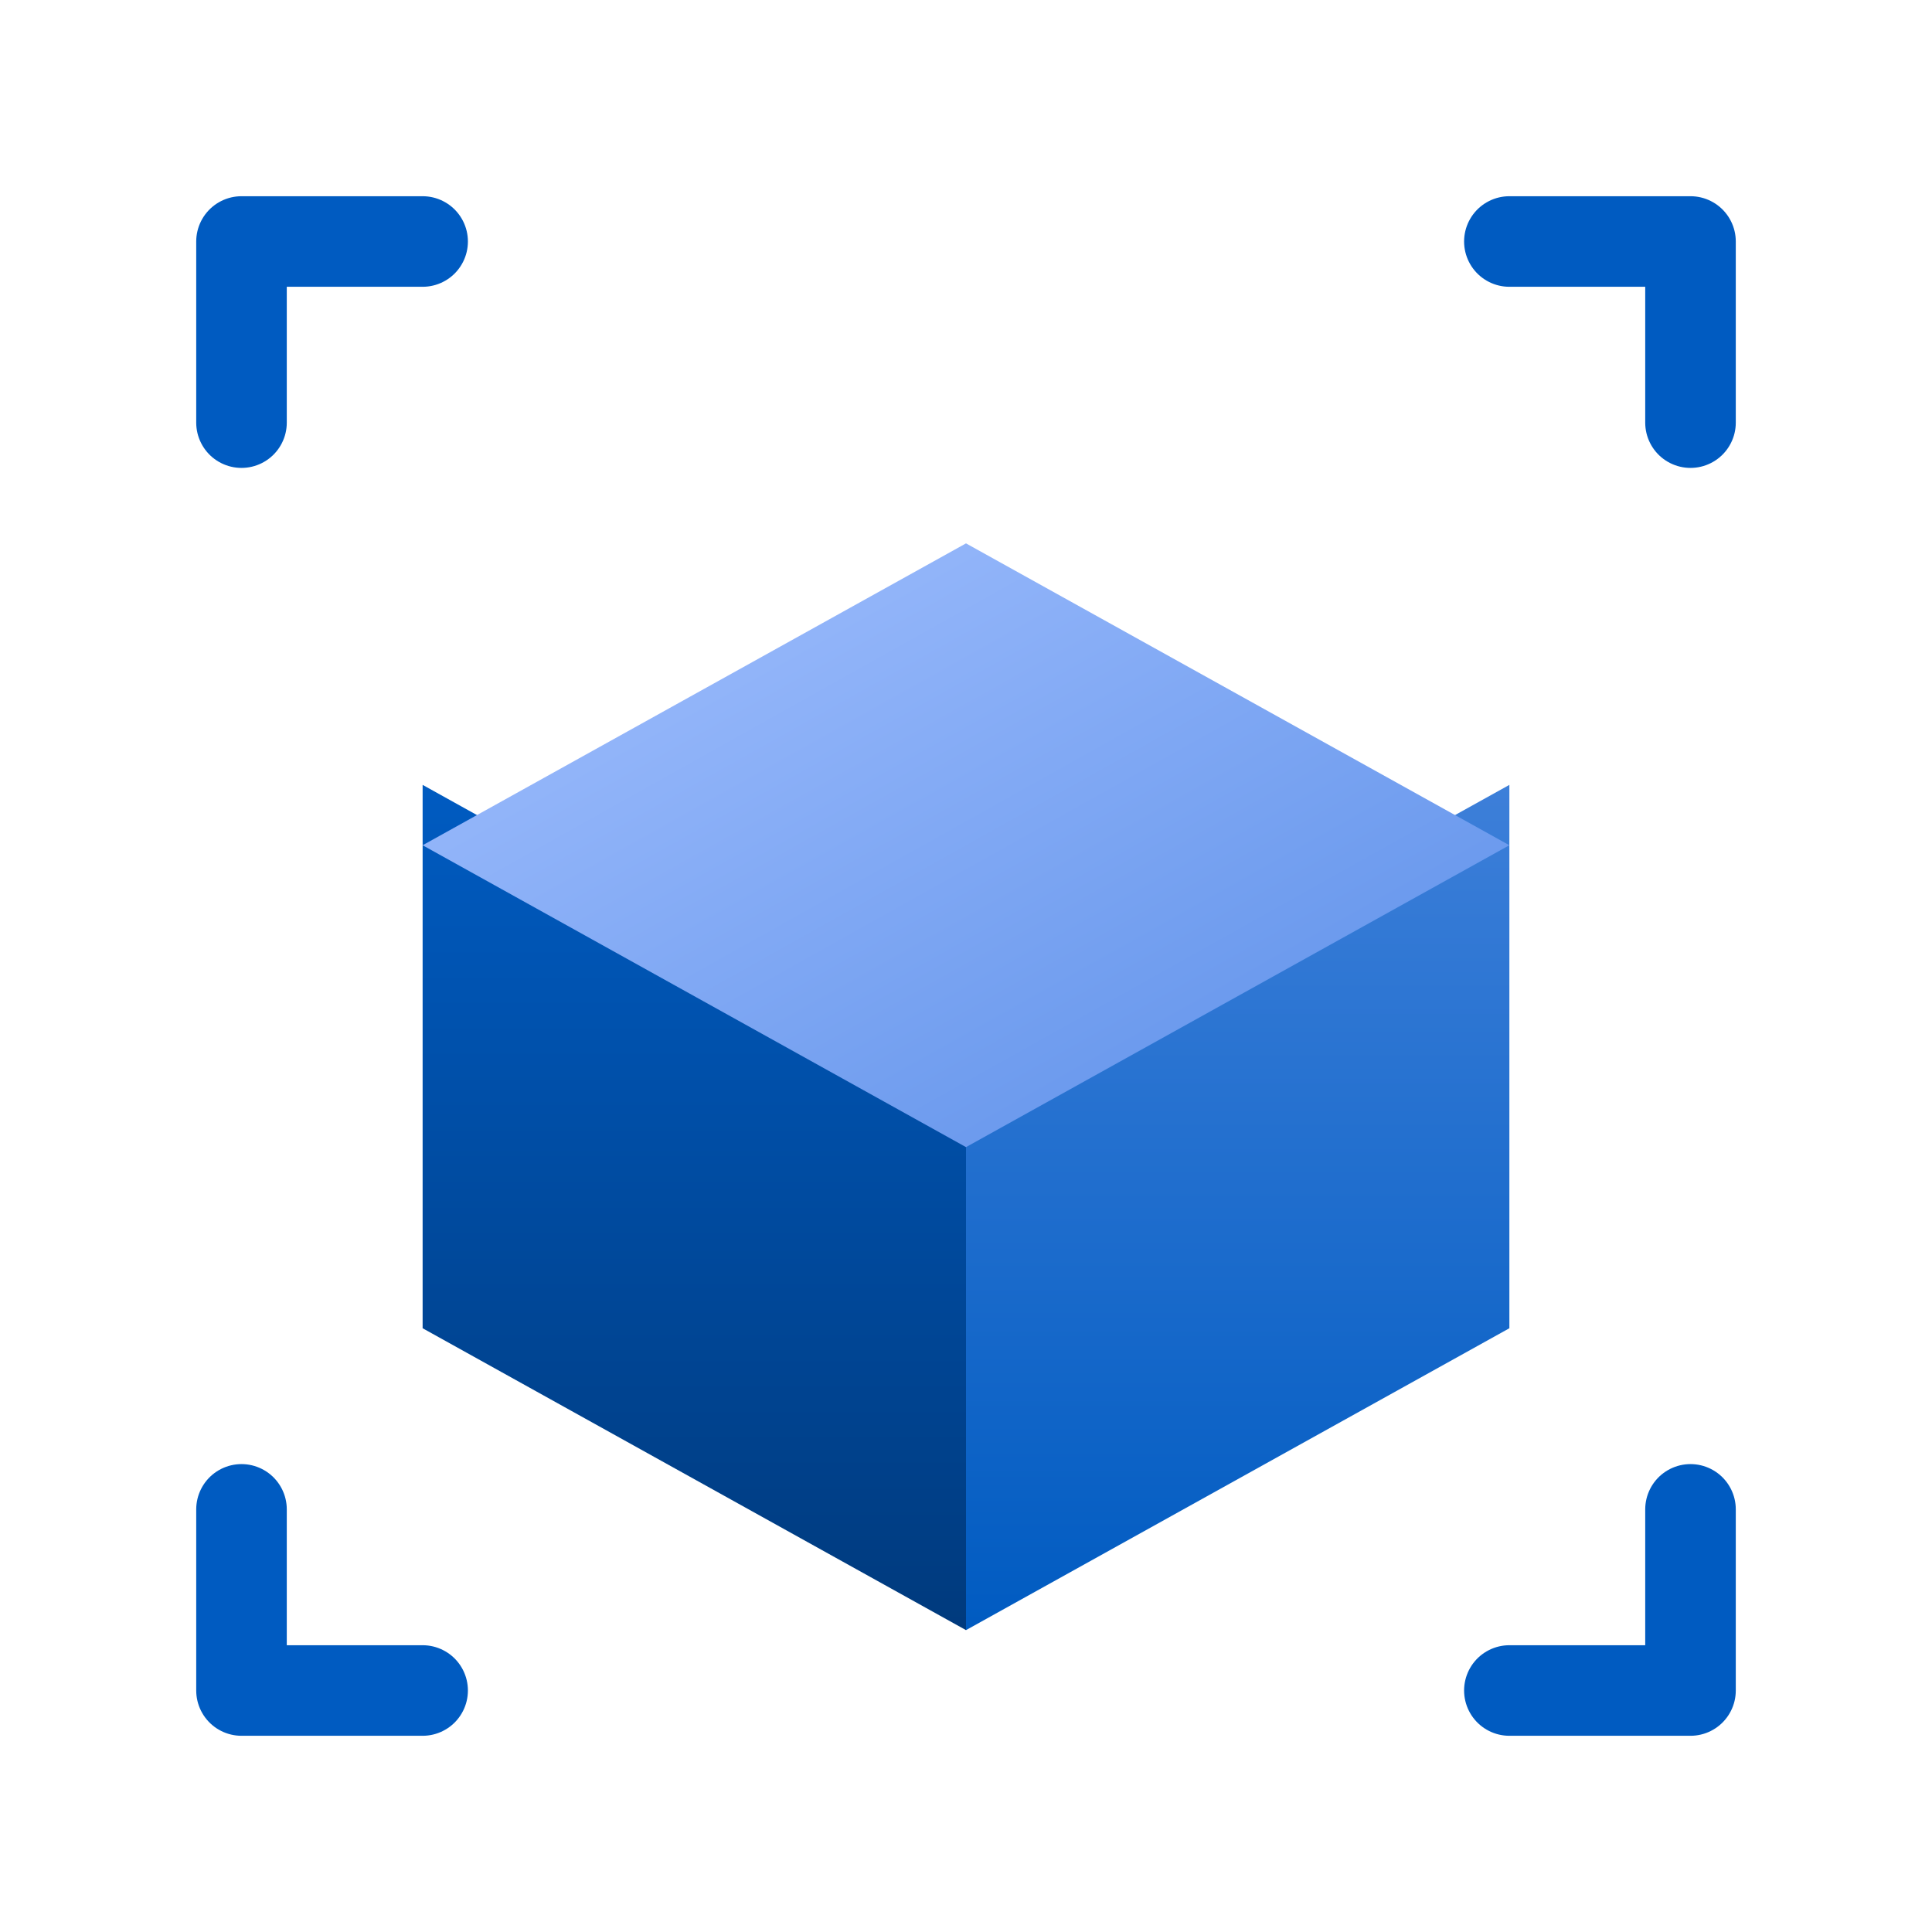
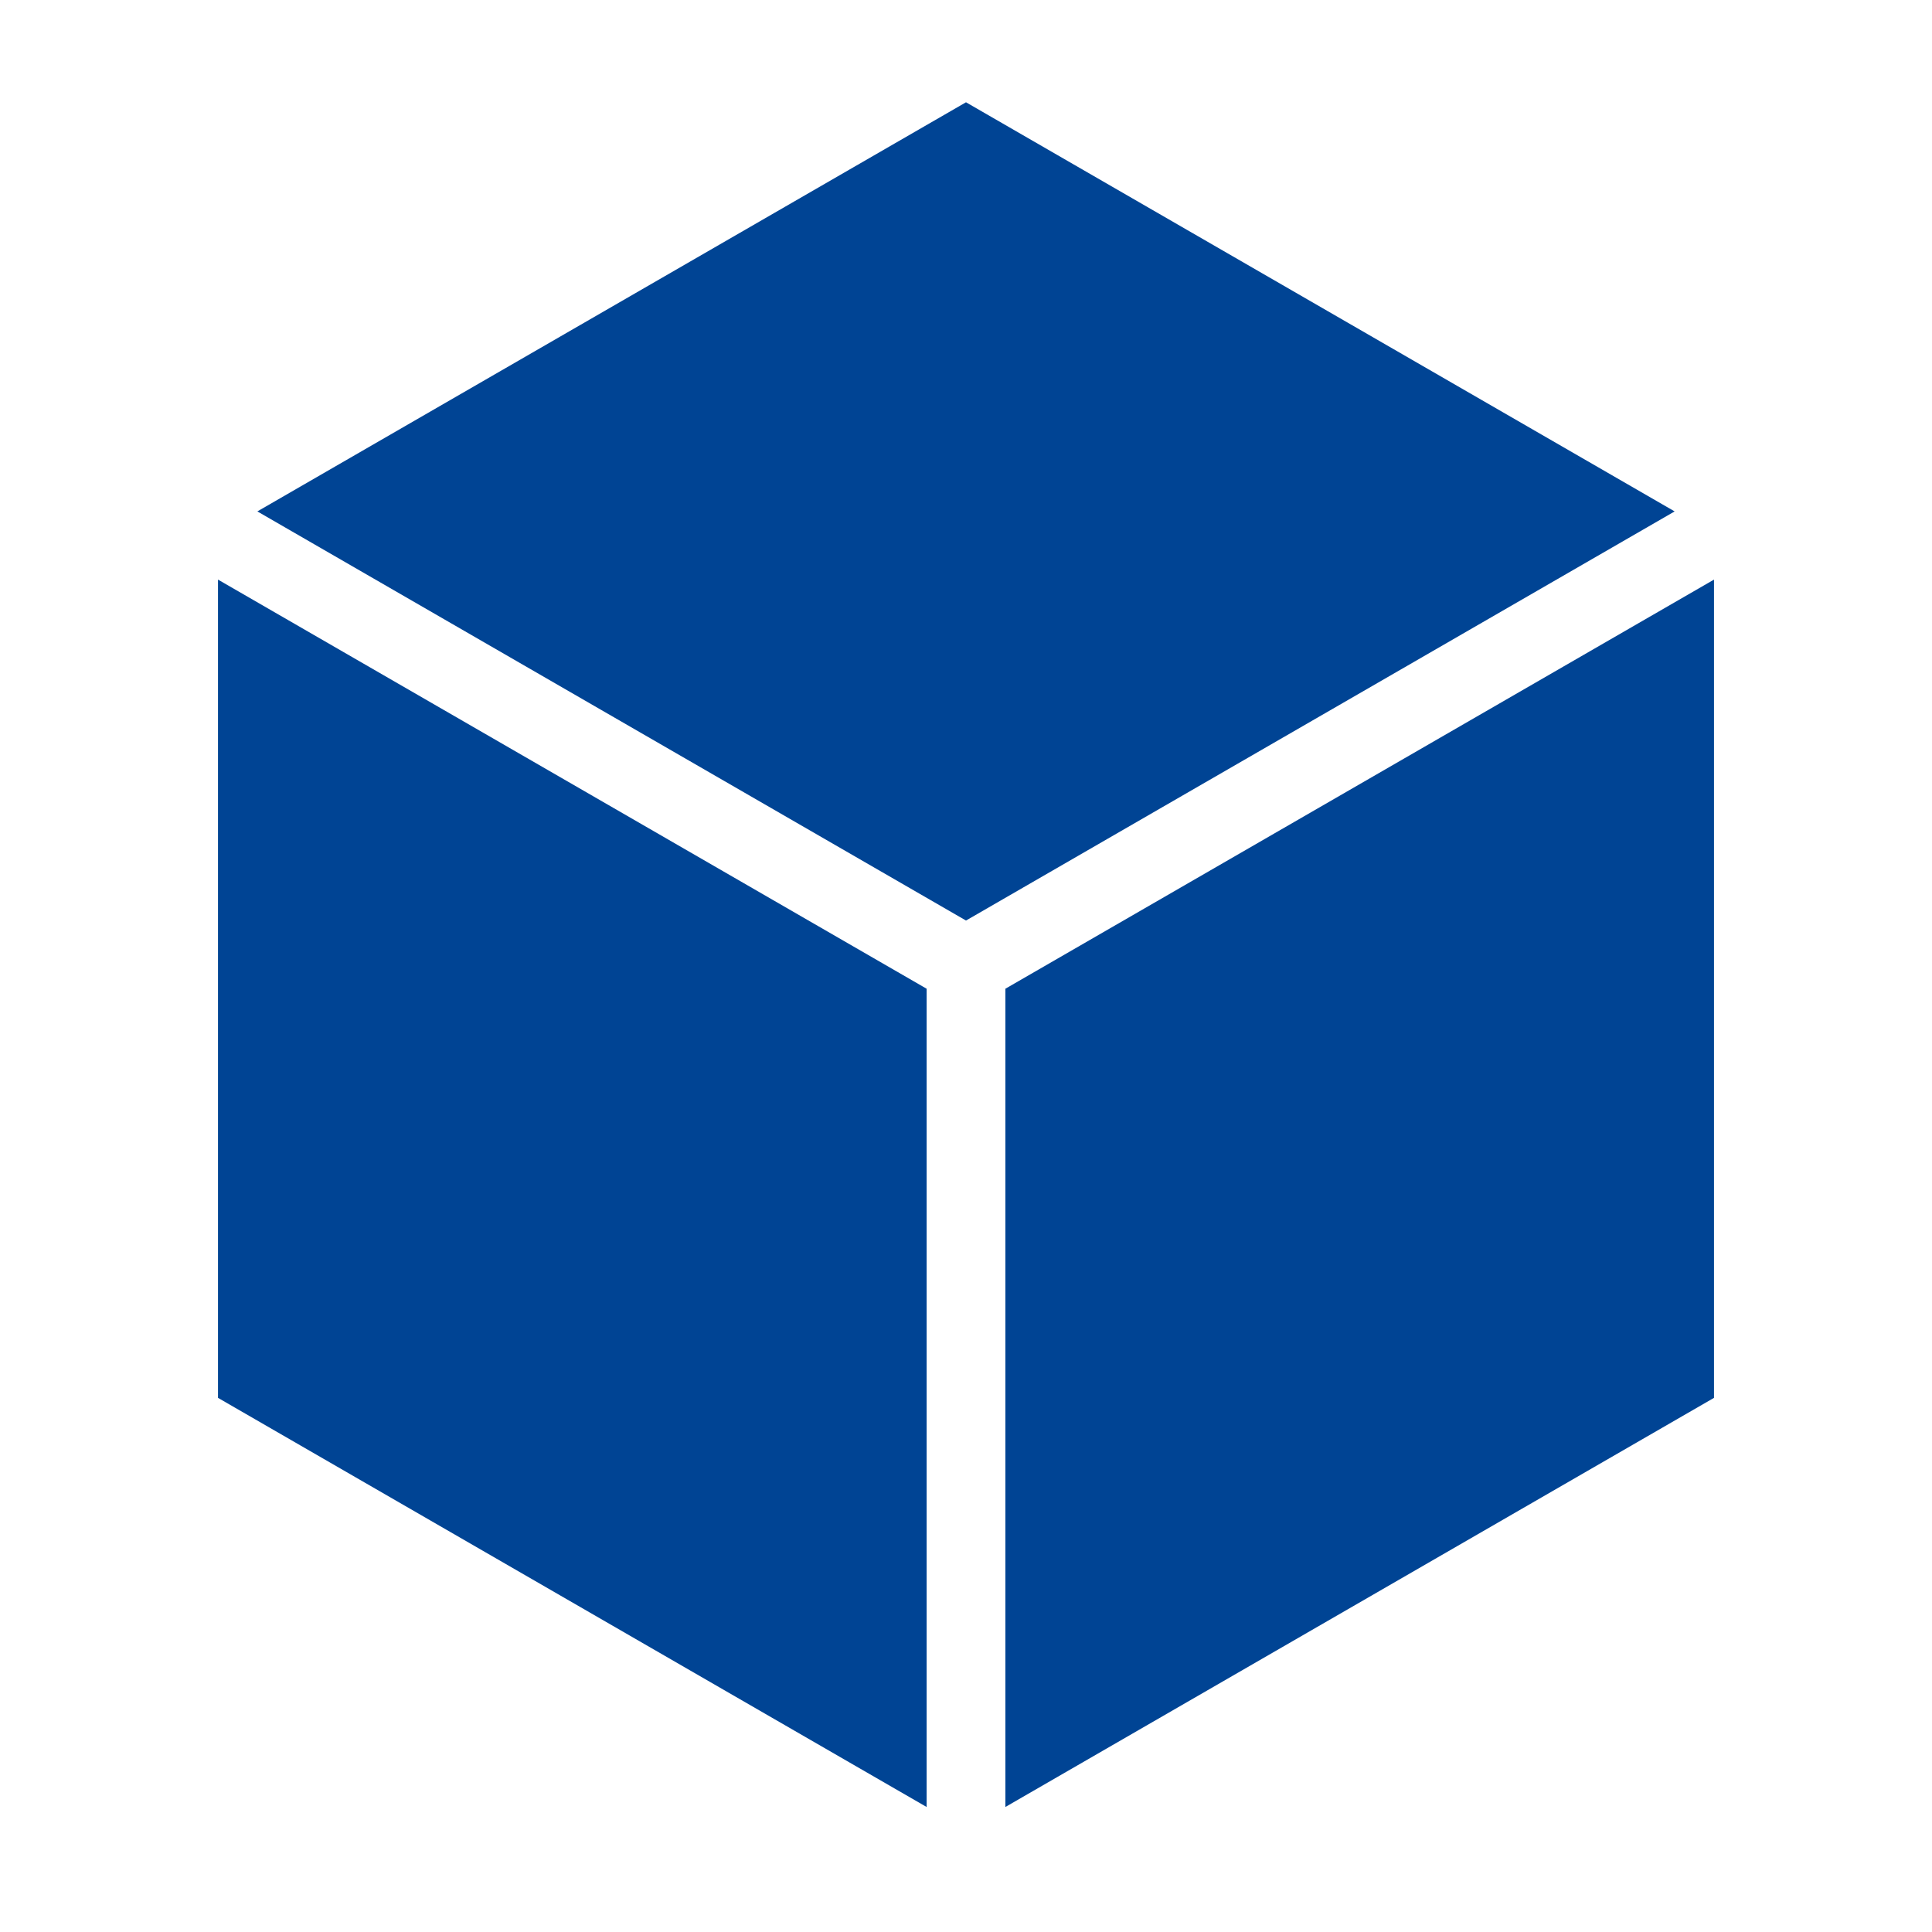
- <svg xmlns="http://www.w3.org/2000/svg" viewBox="0 0 32 32" width="32" height="32">
-   <defs>
-     <linearGradient id="tg" x1="0%" y1="0%" x2="100%" y2="100%">
-       <stop offset="0%" stop-color="#A4C1FF" />
-       <stop offset="100%" stop-color="#5A8EE8" />
-     </linearGradient>
-     <linearGradient id="rg" x1="0%" y1="0%" x2="0%" y2="100%">
-       <stop offset="0%" stop-color="#3D7FD9" />
-       <stop offset="100%" stop-color="#005BC1" />
-     </linearGradient>
-     <linearGradient id="lg" x1="0%" y1="0%" x2="0%" y2="100%">
-       <stop offset="0%" stop-color="#005BC1" />
-       <stop offset="100%" stop-color="#003A7D" />
-     </linearGradient>
-   </defs>
-   <polygon points="16,18 7,13 7,22 16,27" fill="url(#lg)" />
-   <polygon points="16,18 25,13 25,22 16,27" fill="url(#rg)" />
-   <polygon points="16,9 25,14 16,19 7,14" fill="url(#tg)" />
-   <polyline points="4,7 4,4 7,4" fill="none" stroke="#005BC1" stroke-width="1.5" stroke-linecap="round" stroke-linejoin="round" />
-   <polyline points="28,7 28,4 25,4" fill="none" stroke="#005BC1" stroke-width="1.5" stroke-linecap="round" stroke-linejoin="round" />
-   <polyline points="4,25 4,28 7,28" fill="none" stroke="#005BC1" stroke-width="1.5" stroke-linecap="round" stroke-linejoin="round" />
-   <polyline points="28,25 28,28 25,28" fill="none" stroke="#005BC1" stroke-width="1.5" stroke-linecap="round" stroke-linejoin="round" />
+ <svg xmlns="http://www.w3.org/2000/svg" width="32" height="32" viewBox="20 20 68 68">
+   <style>@media (prefers-color-scheme: dark) { path { fill: #ADC6FF; } }</style>
+   <path fill="#004494" d="M54 23.6L78.942 38L54 52.4L29.058 38Z" />
+   <path fill="#004494" d="M27.673 40.4L52.614 54.8L52.614 83.6L27.673 69.2Z" />
+   <path fill="#004494" d="M55.386 54.8L80.327 40.4L80.327 69.2L55.386 83.6Z" />
</svg>
